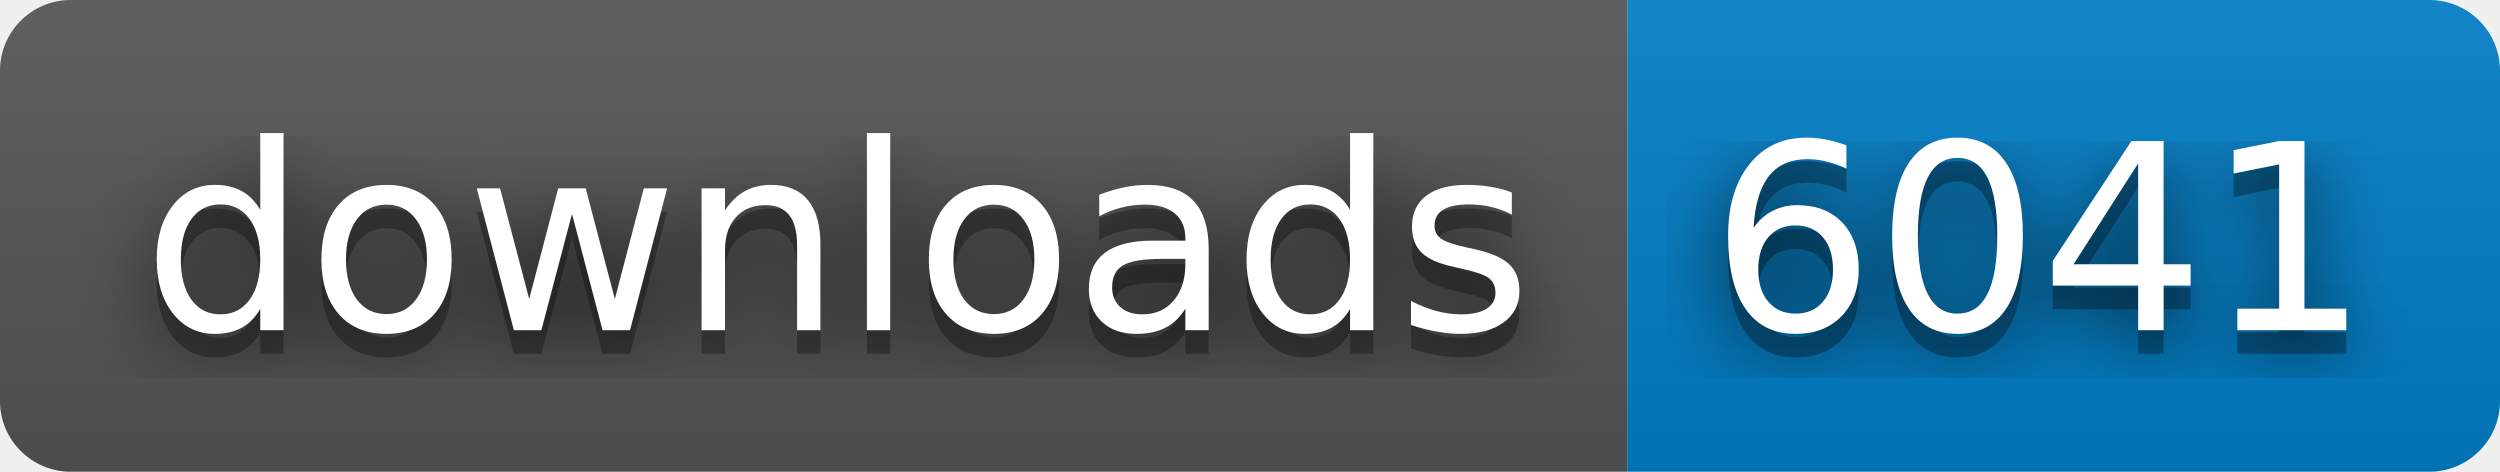
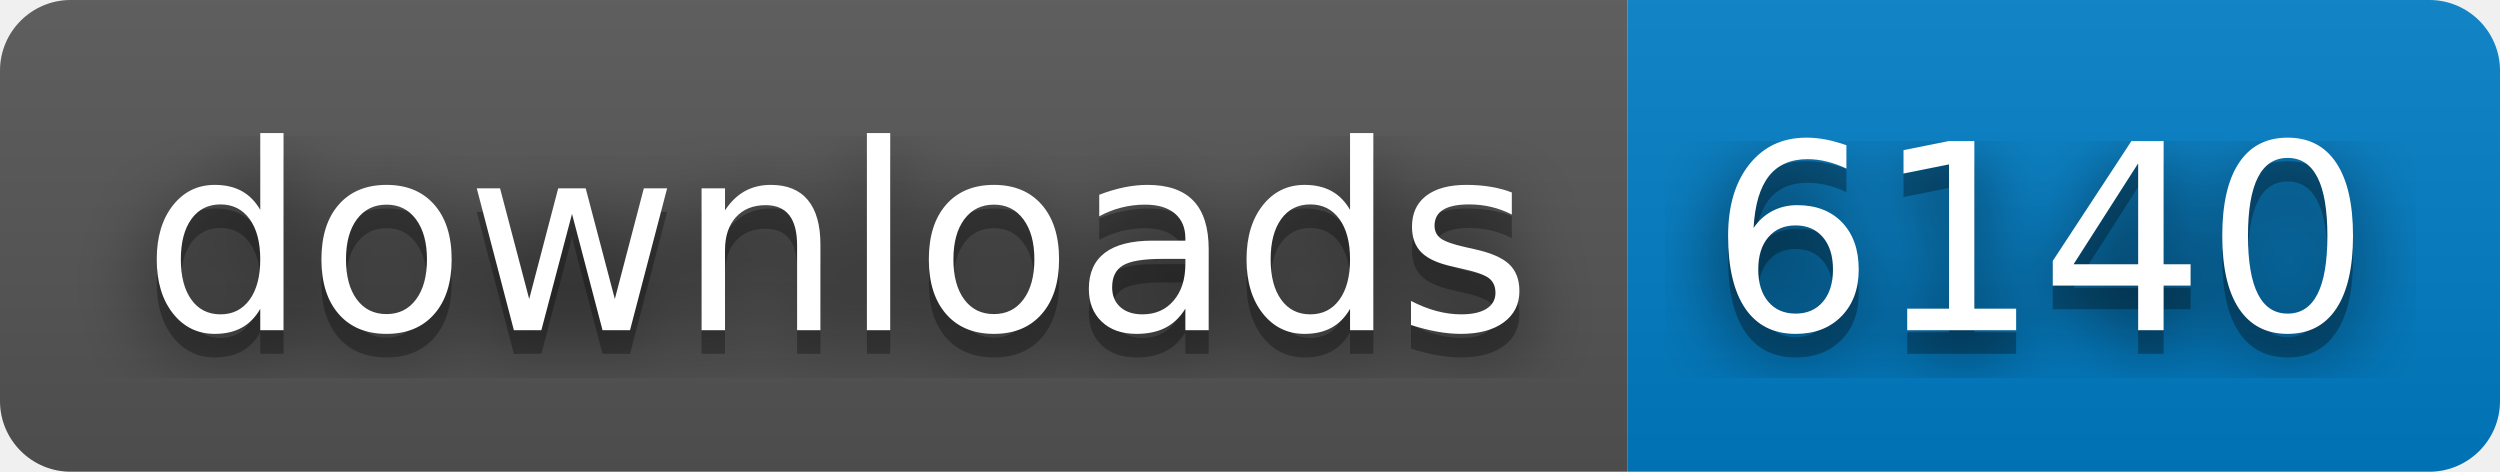
- <svg xmlns="http://www.w3.org/2000/svg" width="106" height="20" role="img" aria-label="downloads: 6041">
+ <svg xmlns="http://www.w3.org/2000/svg" width="106" height="20" role="img" aria-label="downloads: 6140">
  <filter id="blur">
    <feGaussianBlur stdDeviation="16" />
  </filter>
  <linearGradient id="s" x2="0" y2="100%">
    <stop offset="0" stop-color="#bbb" stop-opacity=".1" />
    <stop offset="1" stop-opacity=".1" />
  </linearGradient>
  <clipPath id="r">
    <rect width="106" height="20" rx="3" />
  </clipPath>
  <g clip-path="url(#r)">
    <rect width="69" height="20" fill="#555" />
    <rect x="69" width="37" height="20" fill="#007ec6" />
    <rect width="106" height="20" fill="url(#s)" />
  </g>
  <g fill="#fff" text-anchor="middle" font-family="Verdana,Geneva,DejaVu Sans,sans-serif" text-rendering="geometricPrecision" font-size="110">
    <g transform="scale(.1)">
      <g aria-hidden="true" fill="#010101">
        <text x="355" y="150" fill-opacity=".8" filter="url(#blur)" textLength="590">downloads</text>
        <text x="355" y="150" fill-opacity=".3" textLength="590">downloads</text>
      </g>
      <text x="355" y="140" textLength="590">downloads</text>
    </g>
    <g transform="scale(.1)">
      <g aria-hidden="true" fill="#010101">
-         <text x="865" y="150" fill-opacity=".8" filter="url(#blur)" textLength="270">6041</text>
-         <text x="865" y="150" fill-opacity=".3" textLength="270">6041</text>
+         <text x="865" y="150" fill-opacity=".8" filter="url(#blur)" textLength="270">6140</text>
+         <text x="865" y="150" fill-opacity=".3" textLength="270">6140</text>
      </g>
-       <text x="865" y="140" textLength="270">6041</text>
+       <text x="865" y="140" textLength="270">6140</text>
    </g>
  </g>
</svg>
